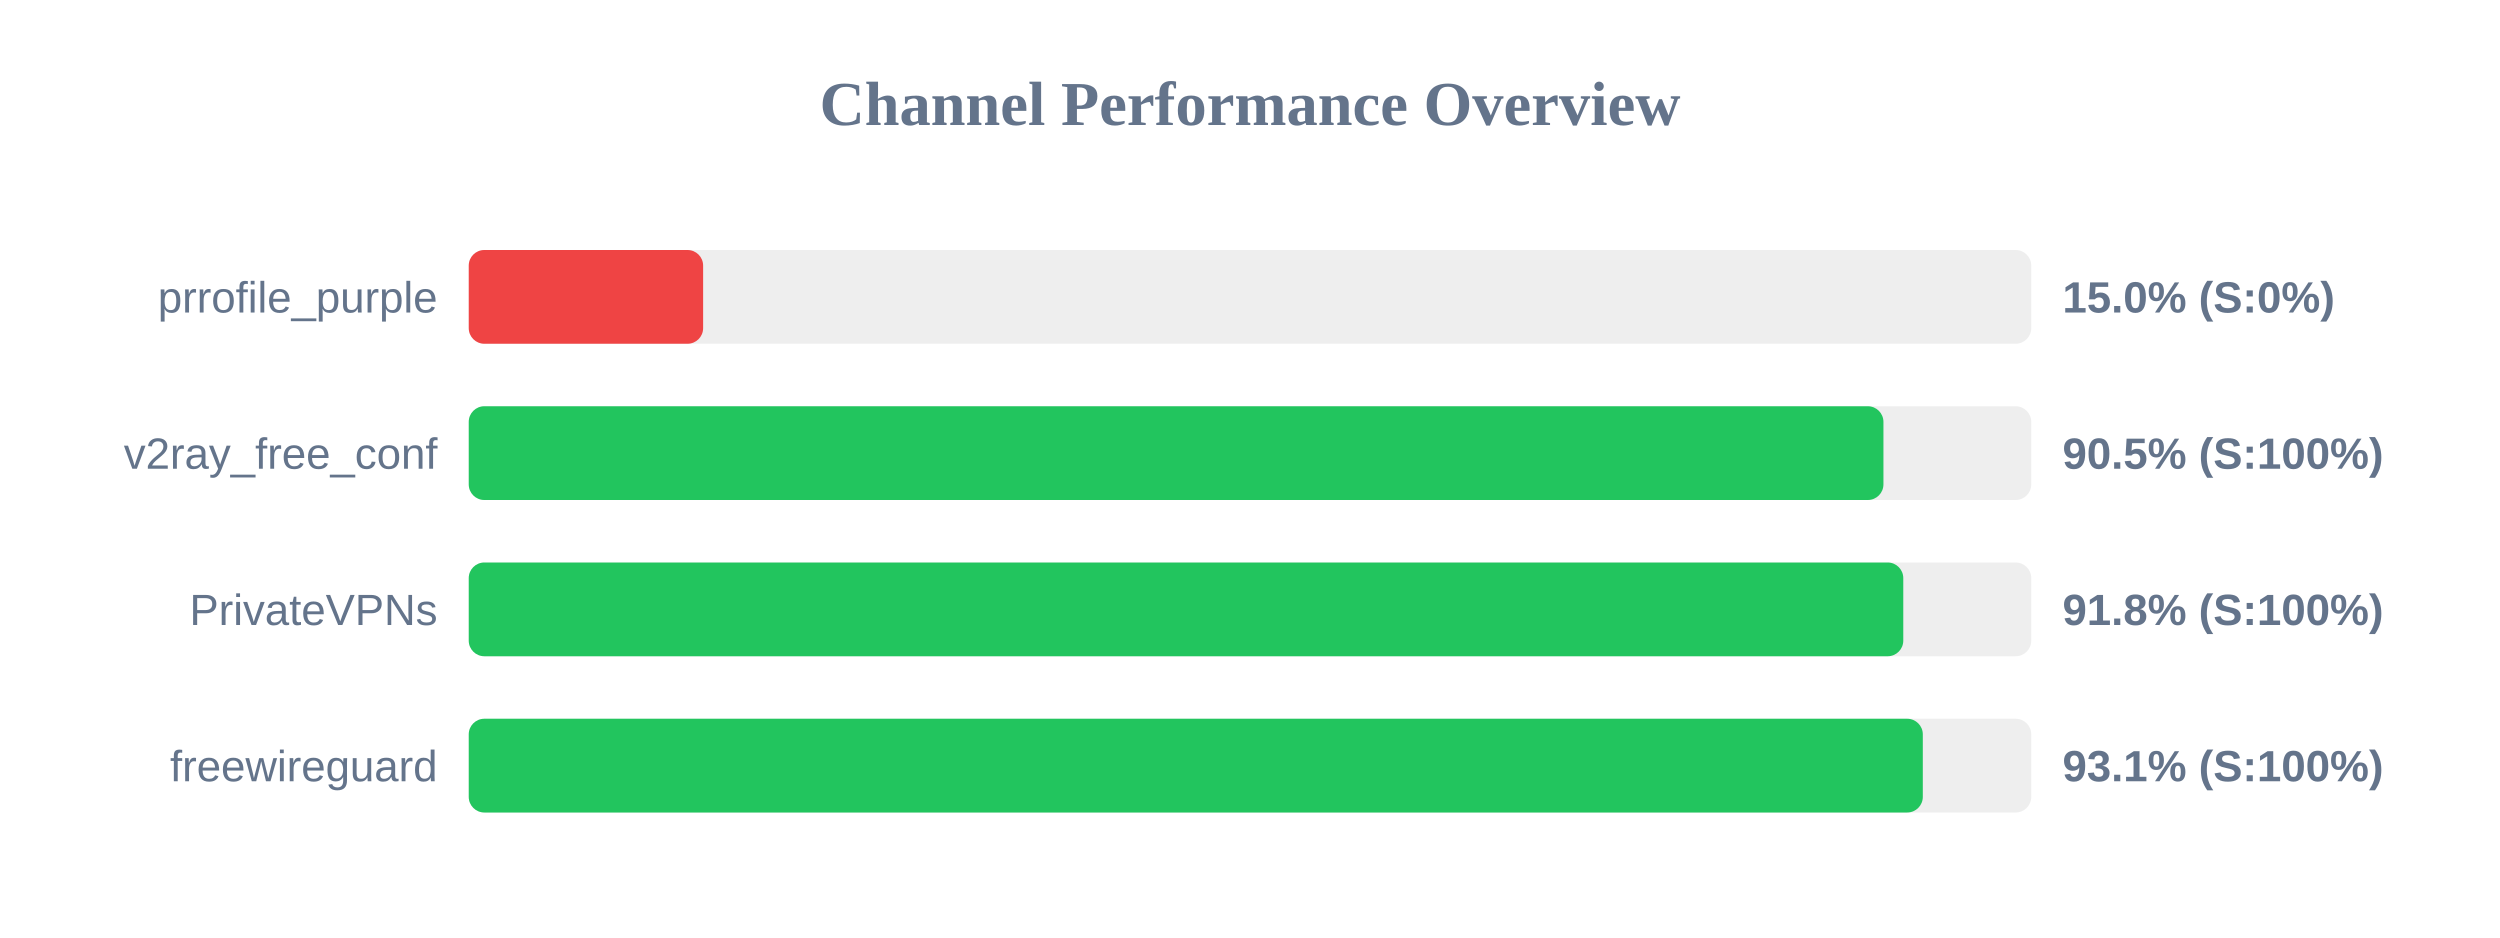
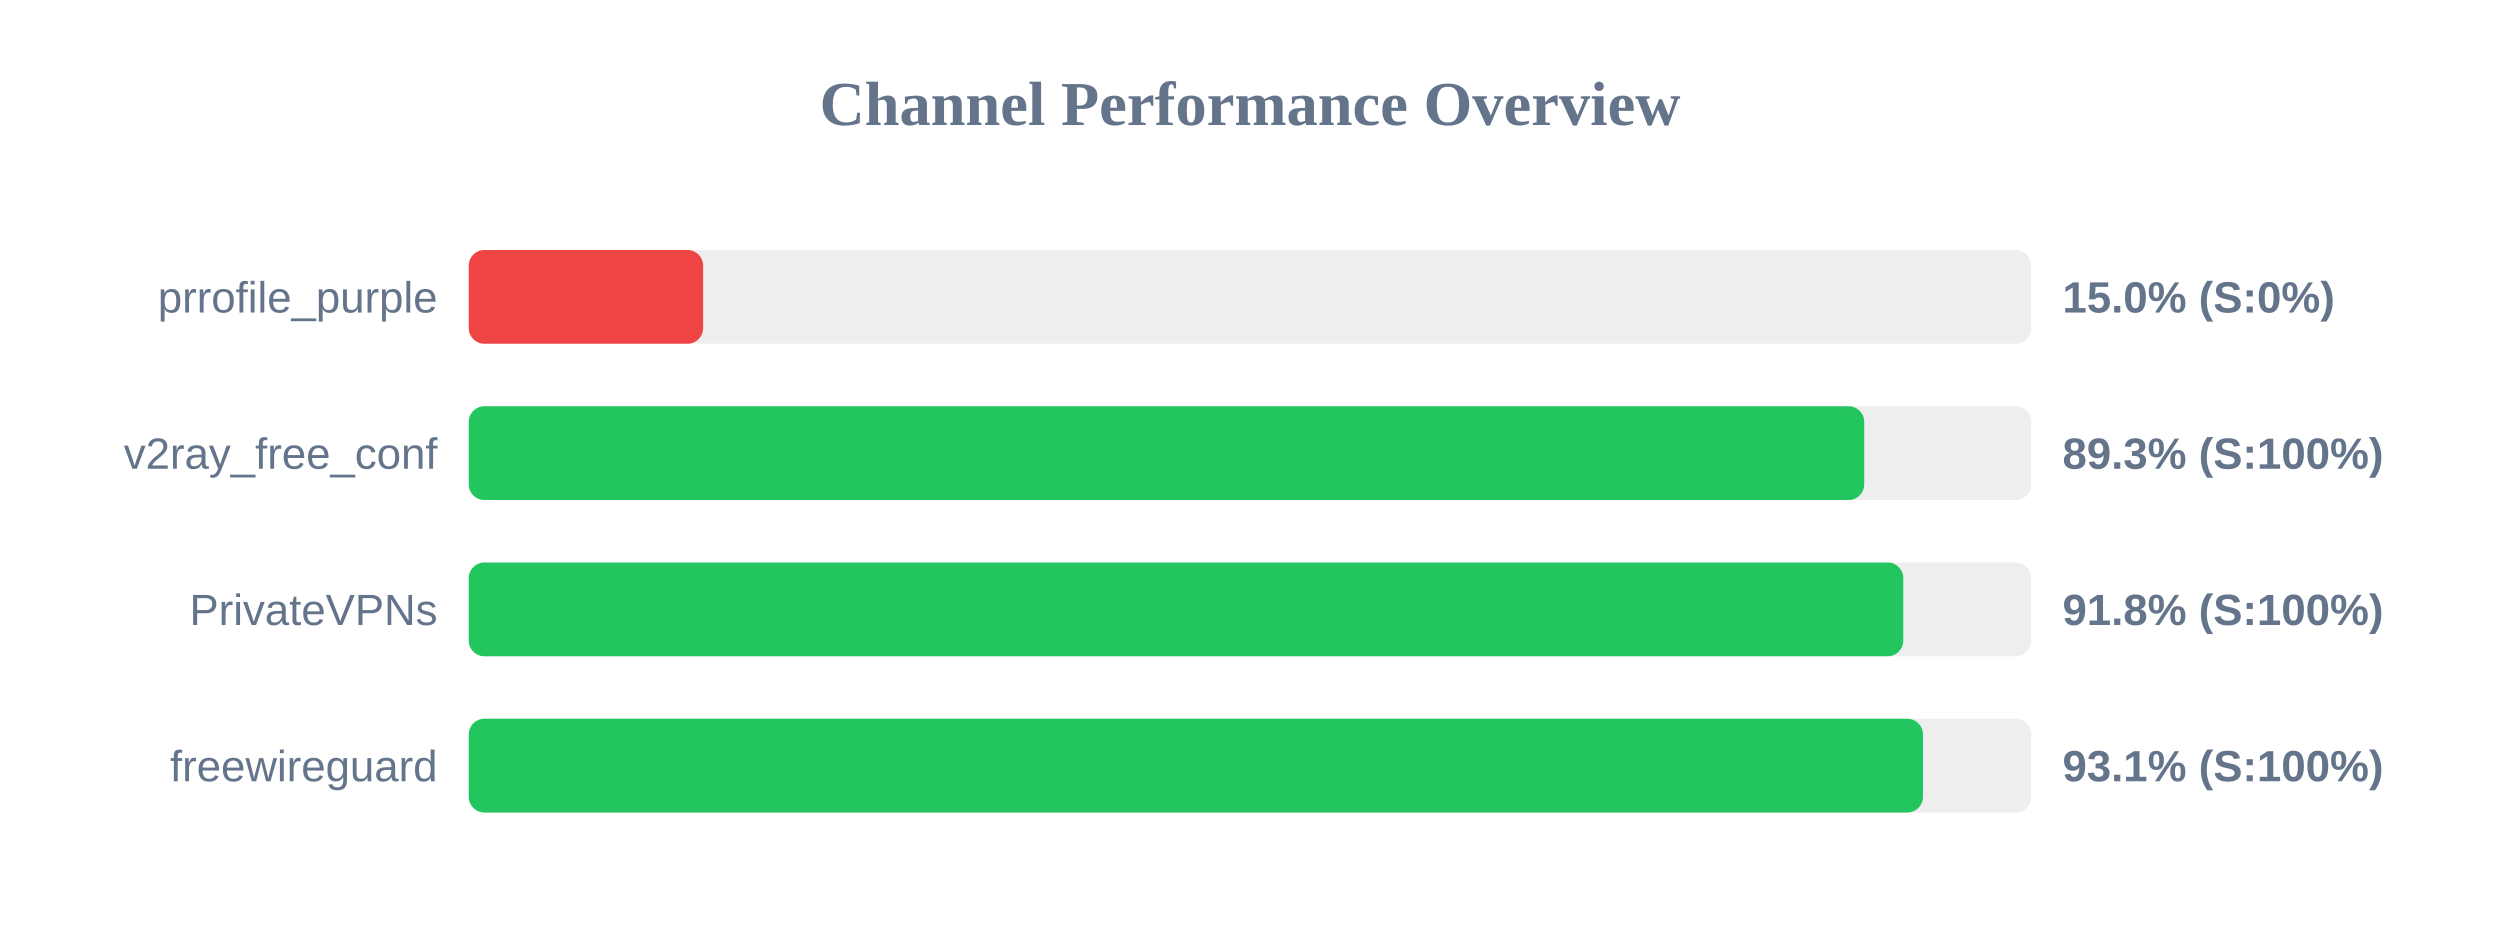
<svg xmlns="http://www.w3.org/2000/svg" width="800" height="300" version="1.1">
  <style>
        .row { font: 14px Arial; fill: #64748b; }
        .score { font: bold 14px Arial; fill: #64748b; }
    </style>
  <text x="400" y="40" text-anchor="middle" font-size="20px" font-weight="bold" fill="#64748b">Channel Performance Overview</text>
  <rect x="150" y="80" width="500" height="30" fill="#eee" rx="5" />
  <rect x="150" y="80" width="75.0" height="30" fill="#ef4444" rx="5" />
  <text x="140" y="100" text-anchor="end" class="row">prrofile_purple</text>
  <text x="660" y="100" text-anchor="start" class="score">15.0% (S:0%)</text>
  <rect x="150" y="130" width="500" height="30" fill="#eee" rx="5" />
-   <rect x="150" y="130" width="452.7" height="30" fill="#22c55e" rx="5" />
+   <rect x="150" y="130" width="446.55" height="30" fill="#22c55e" rx="5" />
  <text x="140" y="150" text-anchor="end" class="row">v2ray_free_conf</text>
-   <text x="660" y="150" text-anchor="start" class="score">90.5% (S:100%)</text>
+   <text x="660" y="150" text-anchor="start" class="score">89.3% (S:100%)</text>
  <rect x="150" y="180" width="500" height="30" fill="#eee" rx="5" />
  <rect x="150" y="180" width="459.05" height="30" fill="#22c55e" rx="5" />
  <text x="140" y="200" text-anchor="end" class="row">PrivateVPNs</text>
  <text x="660" y="200" text-anchor="start" class="score">91.8% (S:100%)</text>
  <rect x="150" y="230" width="500" height="30" fill="#eee" rx="5" />
-   <rect x="150" y="230" width="465.3" height="30" fill="#22c55e" rx="5" />
+   <rect x="150" y="230" width="465.35" height="30" fill="#22c55e" rx="5" />
  <text x="140" y="250" text-anchor="end" class="row">freewireguard</text>
  <text x="660" y="250" text-anchor="start" class="score">93.1% (S:100%)</text>
</svg>
